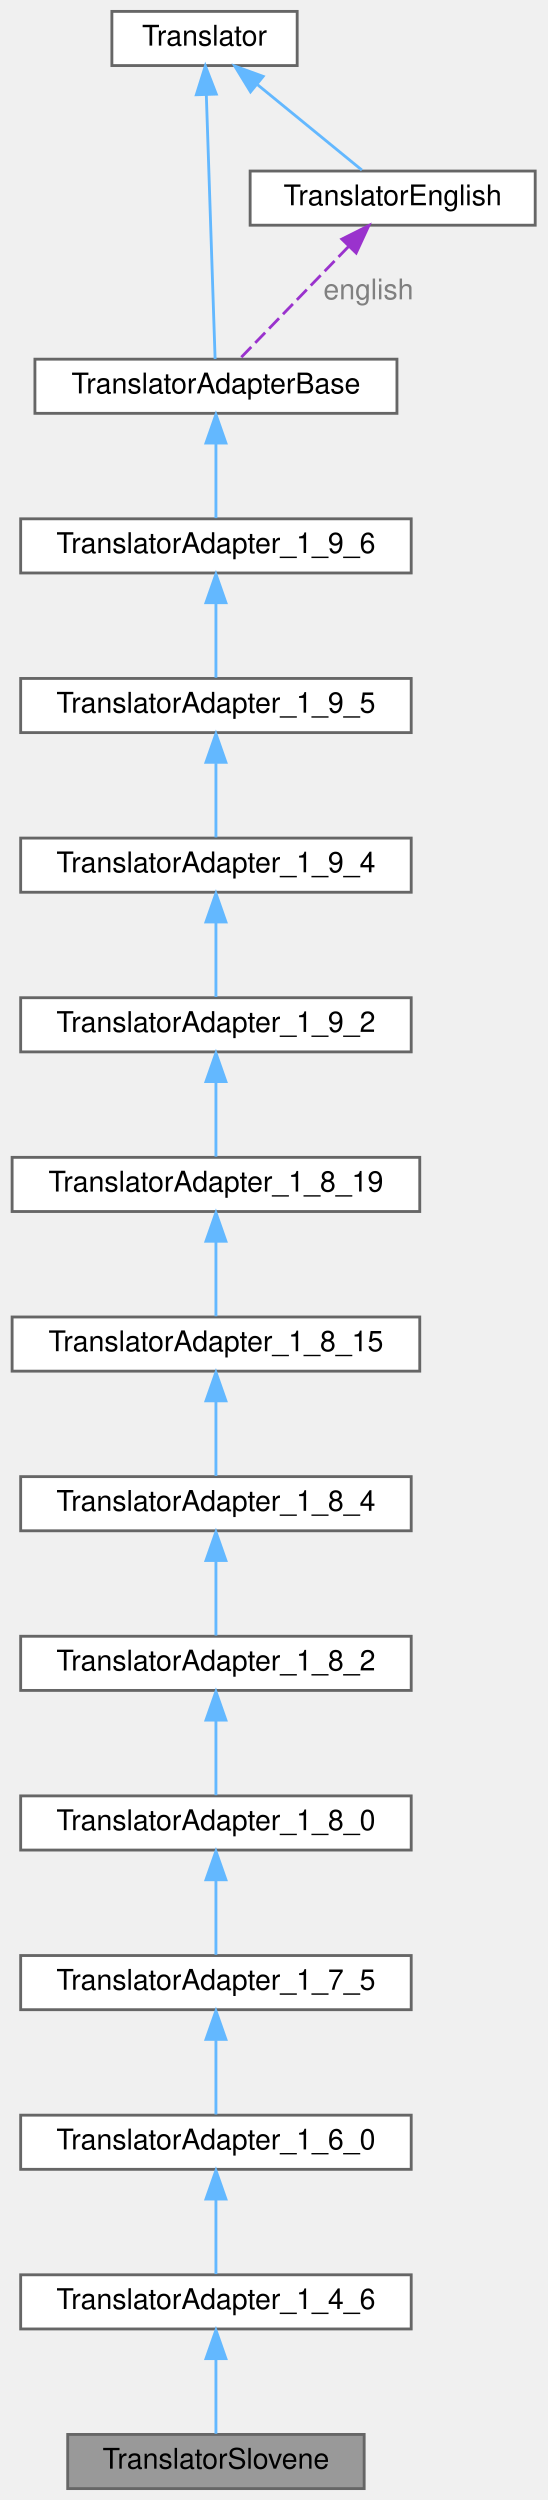
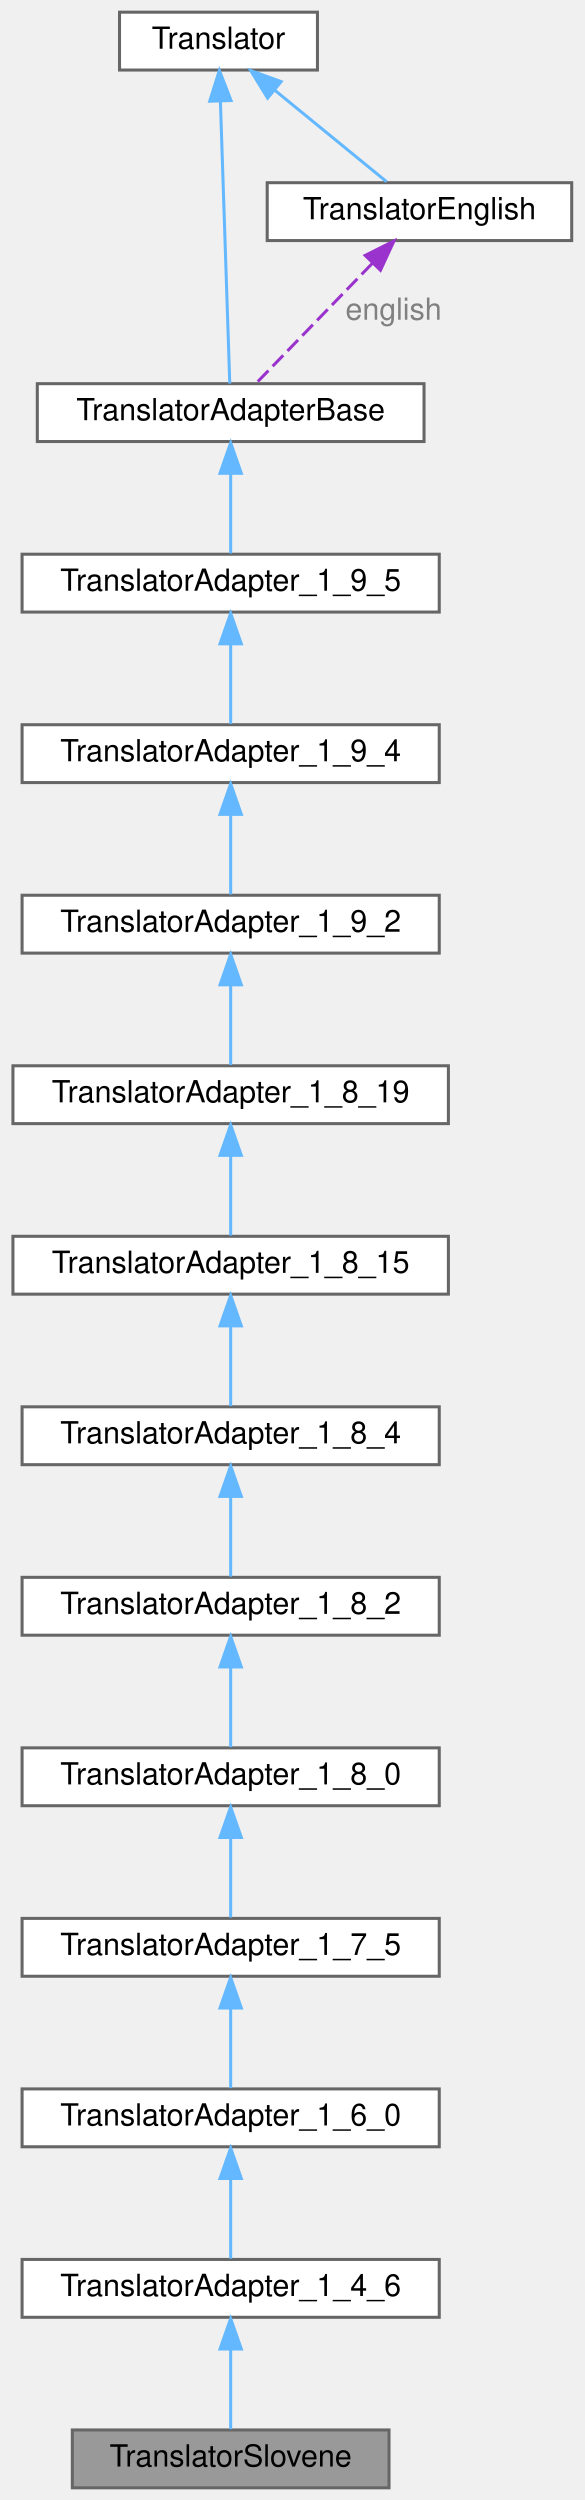
- <svg xmlns="http://www.w3.org/2000/svg" xmlns:xlink="http://www.w3.org/1999/xlink" width="192pt" height="877pt" viewBox="0.00 0.00 191.50 877.00">
-   <g id="graph0" class="graph" transform="scale(1 1) rotate(0) translate(4 873)">
+ <svg xmlns="http://www.w3.org/2000/svg" xmlns:xlink="http://www.w3.org/1999/xlink" width="192pt" height="821pt" viewBox="0.00 0.00 191.50 821.00">
+   <g id="graph0" class="graph" transform="scale(1 1) rotate(0) translate(4 817)">
    <g id="node1" class="node">
      <g id="a_node1">
        <a xlink:title=" ">
          <polygon fill="#999999" stroke="#666666" points="123.5,-19 19.5,-19 19.5,0 123.5,0 123.5,-19" />
          <text text-anchor="middle" x="71.5" y="-7" font-family="Helvetica,sans-Serif" font-size="10.00">TranslatorSlovene</text>
        </a>
      </g>
    </g>
    <g id="node2" class="node">
      <g id="a_node2">
        <a xlink:href="../../d4/d2b/class_translator_adapter__1__4__6.html" target="_top" xlink:title="Adapter class for languages that only contain translations up to version 1.4.6.">
          <polygon fill="white" stroke="#666666" points="140,-75 3,-75 3,-56 140,-56 140,-75" />
          <text text-anchor="middle" x="71.5" y="-63" font-family="Helvetica,sans-Serif" font-size="10.00">TranslatorAdapter_1_4_6</text>
        </a>
      </g>
    </g>
    <g id="edge1" class="edge">
      <path fill="none" stroke="#63b8ff" d="M71.5,-45.3C71.5,-36.41 71.5,-26.28 71.5,-19.25" />
      <polygon fill="#63b8ff" stroke="#63b8ff" points="68,-45.58 71.5,-55.58 75,-45.58 68,-45.58" />
    </g>
    <g id="node3" class="node">
      <g id="a_node3">
        <a xlink:href="../../d3/da1/class_translator_adapter__1__6__0.html" target="_top" xlink:title="Adapter class for languages that only contain translations up to version 1.6.0.">
          <polygon fill="white" stroke="#666666" points="140,-131 3,-131 3,-112 140,-112 140,-131" />
          <text text-anchor="middle" x="71.5" y="-119" font-family="Helvetica,sans-Serif" font-size="10.00">TranslatorAdapter_1_6_0</text>
        </a>
      </g>
    </g>
    <g id="edge2" class="edge">
      <path fill="none" stroke="#63b8ff" d="M71.5,-101.3C71.5,-92.41 71.5,-82.28 71.5,-75.25" />
      <polygon fill="#63b8ff" stroke="#63b8ff" points="68,-101.58 71.5,-111.58 75,-101.58 68,-101.58" />
    </g>
    <g id="node4" class="node">
      <g id="a_node4">
        <a xlink:href="../../da/d24/class_translator_adapter__1__7__5.html" target="_top" xlink:title="Adapter class for languages that only contain translations up to version 1.7.5.">
          <polygon fill="white" stroke="#666666" points="140,-187 3,-187 3,-168 140,-168 140,-187" />
          <text text-anchor="middle" x="71.5" y="-175" font-family="Helvetica,sans-Serif" font-size="10.00">TranslatorAdapter_1_7_5</text>
        </a>
      </g>
    </g>
    <g id="edge3" class="edge">
      <path fill="none" stroke="#63b8ff" d="M71.5,-157.3C71.5,-148.41 71.5,-138.28 71.5,-131.25" />
      <polygon fill="#63b8ff" stroke="#63b8ff" points="68,-157.58 71.5,-167.58 75,-157.58 68,-157.58" />
    </g>
    <g id="node5" class="node">
      <g id="a_node5">
        <a xlink:href="../../de/d49/class_translator_adapter__1__8__0.html" target="_top" xlink:title="Adapter class for languages that only contain translations up to version 1.8.0.">
          <polygon fill="white" stroke="#666666" points="140,-243 3,-243 3,-224 140,-224 140,-243" />
          <text text-anchor="middle" x="71.5" y="-231" font-family="Helvetica,sans-Serif" font-size="10.00">TranslatorAdapter_1_8_0</text>
        </a>
      </g>
    </g>
    <g id="edge4" class="edge">
      <path fill="none" stroke="#63b8ff" d="M71.5,-213.3C71.5,-204.41 71.5,-194.28 71.5,-187.25" />
      <polygon fill="#63b8ff" stroke="#63b8ff" points="68,-213.58 71.5,-223.58 75,-213.58 68,-213.58" />
    </g>
    <g id="node6" class="node">
      <g id="a_node6">
        <a xlink:href="../../d2/d75/class_translator_adapter__1__8__2.html" target="_top" xlink:title=" ">
          <polygon fill="white" stroke="#666666" points="140,-299 3,-299 3,-280 140,-280 140,-299" />
          <text text-anchor="middle" x="71.5" y="-287" font-family="Helvetica,sans-Serif" font-size="10.00">TranslatorAdapter_1_8_2</text>
        </a>
      </g>
    </g>
    <g id="edge5" class="edge">
      <path fill="none" stroke="#63b8ff" d="M71.5,-269.3C71.5,-260.41 71.5,-250.28 71.5,-243.25" />
      <polygon fill="#63b8ff" stroke="#63b8ff" points="68,-269.58 71.5,-279.58 75,-269.58 68,-269.58" />
    </g>
    <g id="node7" class="node">
      <g id="a_node7">
        <a xlink:href="../../de/d2f/class_translator_adapter__1__8__4.html" target="_top" xlink:title=" ">
          <polygon fill="white" stroke="#666666" points="140,-355 3,-355 3,-336 140,-336 140,-355" />
          <text text-anchor="middle" x="71.5" y="-343" font-family="Helvetica,sans-Serif" font-size="10.00">TranslatorAdapter_1_8_4</text>
        </a>
      </g>
    </g>
    <g id="edge6" class="edge">
      <path fill="none" stroke="#63b8ff" d="M71.5,-325.3C71.5,-316.41 71.5,-306.28 71.5,-299.25" />
      <polygon fill="#63b8ff" stroke="#63b8ff" points="68,-325.58 71.5,-335.58 75,-325.58 68,-325.58" />
    </g>
    <g id="node8" class="node">
      <g id="a_node8">
        <a xlink:href="../../d4/d2e/class_translator_adapter__1__8__15.html" target="_top" xlink:title=" ">
          <polygon fill="white" stroke="#666666" points="143,-411 0,-411 0,-392 143,-392 143,-411" />
          <text text-anchor="middle" x="71.5" y="-399" font-family="Helvetica,sans-Serif" font-size="10.00">TranslatorAdapter_1_8_15</text>
        </a>
      </g>
    </g>
    <g id="edge7" class="edge">
      <path fill="none" stroke="#63b8ff" d="M71.5,-381.3C71.5,-372.41 71.5,-362.28 71.5,-355.25" />
      <polygon fill="#63b8ff" stroke="#63b8ff" points="68,-381.58 71.5,-391.58 75,-381.58 68,-381.58" />
    </g>
    <g id="node9" class="node">
      <g id="a_node9">
        <a xlink:href="../../de/dde/class_translator_adapter__1__8__19.html" target="_top" xlink:title=" ">
          <polygon fill="white" stroke="#666666" points="143,-467 0,-467 0,-448 143,-448 143,-467" />
          <text text-anchor="middle" x="71.5" y="-455" font-family="Helvetica,sans-Serif" font-size="10.00">TranslatorAdapter_1_8_19</text>
        </a>
      </g>
    </g>
    <g id="edge8" class="edge">
      <path fill="none" stroke="#63b8ff" d="M71.5,-437.3C71.5,-428.41 71.5,-418.28 71.5,-411.25" />
      <polygon fill="#63b8ff" stroke="#63b8ff" points="68,-437.58 71.5,-447.58 75,-437.58 68,-437.58" />
    </g>
    <g id="node10" class="node">
      <g id="a_node10">
        <a xlink:href="../../d3/d2e/class_translator_adapter__1__9__2.html" target="_top" xlink:title=" ">
          <polygon fill="white" stroke="#666666" points="140,-523 3,-523 3,-504 140,-504 140,-523" />
          <text text-anchor="middle" x="71.5" y="-511" font-family="Helvetica,sans-Serif" font-size="10.00">TranslatorAdapter_1_9_2</text>
        </a>
      </g>
    </g>
    <g id="edge9" class="edge">
      <path fill="none" stroke="#63b8ff" d="M71.5,-493.3C71.5,-484.41 71.5,-474.28 71.5,-467.25" />
      <polygon fill="#63b8ff" stroke="#63b8ff" points="68,-493.58 71.5,-503.58 75,-493.58 68,-493.58" />
    </g>
    <g id="node11" class="node">
      <g id="a_node11">
        <a xlink:href="../../d0/d33/class_translator_adapter__1__9__4.html" target="_top" xlink:title=" ">
          <polygon fill="white" stroke="#666666" points="140,-579 3,-579 3,-560 140,-560 140,-579" />
          <text text-anchor="middle" x="71.5" y="-567" font-family="Helvetica,sans-Serif" font-size="10.00">TranslatorAdapter_1_9_4</text>
        </a>
      </g>
    </g>
    <g id="edge10" class="edge">
      <path fill="none" stroke="#63b8ff" d="M71.5,-549.3C71.5,-540.41 71.5,-530.28 71.5,-523.25" />
      <polygon fill="#63b8ff" stroke="#63b8ff" points="68,-549.58 71.5,-559.58 75,-549.58 68,-549.58" />
    </g>
    <g id="node12" class="node">
      <g id="a_node12">
        <a xlink:href="../../dd/dba/class_translator_adapter__1__9__5.html" target="_top" xlink:title=" ">
          <polygon fill="white" stroke="#666666" points="140,-635 3,-635 3,-616 140,-616 140,-635" />
          <text text-anchor="middle" x="71.5" y="-623" font-family="Helvetica,sans-Serif" font-size="10.00">TranslatorAdapter_1_9_5</text>
        </a>
      </g>
    </g>
    <g id="edge11" class="edge">
      <path fill="none" stroke="#63b8ff" d="M71.5,-605.3C71.5,-596.41 71.5,-586.28 71.5,-579.25" />
      <polygon fill="#63b8ff" stroke="#63b8ff" points="68,-605.58 71.5,-615.58 75,-605.58 68,-605.58" />
    </g>
    <g id="node13" class="node">
      <g id="a_node13">
-         <a xlink:href="../../db/d71/class_translator_adapter__1__9__6.html" target="_top" xlink:title=" ">
-           <polygon fill="white" stroke="#666666" points="140,-691 3,-691 3,-672 140,-672 140,-691" />
-           <text text-anchor="middle" x="71.5" y="-679" font-family="Helvetica,sans-Serif" font-size="10.00">TranslatorAdapter_1_9_6</text>
+         <a xlink:href="../../db/d6c/class_translator_adapter_base.html" target="_top" xlink:title="Base of the translator adapter tree.">
+           <polygon fill="white" stroke="#666666" points="135,-691 8,-691 8,-672 135,-672 135,-691" />
+           <text text-anchor="middle" x="71.5" y="-679" font-family="Helvetica,sans-Serif" font-size="10.00">TranslatorAdapterBase</text>
        </a>
      </g>
    </g>
    <g id="edge12" class="edge">
      <path fill="none" stroke="#63b8ff" d="M71.5,-661.3C71.5,-652.41 71.5,-642.28 71.5,-635.25" />
      <polygon fill="#63b8ff" stroke="#63b8ff" points="68,-661.58 71.5,-671.58 75,-661.58 68,-661.58" />
    </g>
    <g id="node14" class="node">
      <g id="a_node14">
-         <a xlink:href="../../db/d6c/class_translator_adapter_base.html" target="_top" xlink:title="Base of the translator adapter tree.">
-           <polygon fill="white" stroke="#666666" points="135,-747 8,-747 8,-728 135,-728 135,-747" />
-           <text text-anchor="middle" x="71.5" y="-735" font-family="Helvetica,sans-Serif" font-size="10.00">TranslatorAdapterBase</text>
+         <a xlink:href="../../d8/dfb/class_translator.html" target="_top" xlink:title="Abstract base class for all translatable text fragments.">
+           <polygon fill="white" stroke="#666666" points="100,-813 35,-813 35,-794 100,-794 100,-813" />
+           <text text-anchor="middle" x="67.5" y="-801" font-family="Helvetica,sans-Serif" font-size="10.00">Translator</text>
        </a>
      </g>
    </g>
    <g id="edge13" class="edge">
-       <path fill="none" stroke="#63b8ff" d="M71.5,-717.3C71.5,-708.41 71.5,-698.28 71.5,-691.25" />
-       <polygon fill="#63b8ff" stroke="#63b8ff" points="68,-717.58 71.5,-727.58 75,-717.58 68,-717.58" />
+       <path fill="none" stroke="#63b8ff" d="M68.13,-783.65C69.01,-757.22 70.57,-710.26 71.21,-691.05" />
+       <polygon fill="#63b8ff" stroke="#63b8ff" points="64.62,-783.76 67.79,-793.87 71.62,-783.99 64.62,-783.76" />
    </g>
    <g id="node15" class="node">
      <g id="a_node15">
-         <a xlink:href="../../d8/dfb/class_translator.html" target="_top" xlink:title="Abstract base class for all translatable text fragments.">
-           <polygon fill="white" stroke="#666666" points="100,-869 35,-869 35,-850 100,-850 100,-869" />
-           <text text-anchor="middle" x="67.5" y="-857" font-family="Helvetica,sans-Serif" font-size="10.00">Translator</text>
+         <a xlink:href="../../d6/d78/class_translator_english.html" target="_top" xlink:title=" ">
+           <polygon fill="white" stroke="#666666" points="183.5,-757 83.5,-757 83.5,-738 183.5,-738 183.5,-757" />
+           <text text-anchor="middle" x="133.5" y="-745" font-family="Helvetica,sans-Serif" font-size="10.00">TranslatorEnglish</text>
        </a>
      </g>
    </g>
+     <g id="edge15" class="edge">
+       <path fill="none" stroke="#63b8ff" d="M86.05,-787.32C97.88,-777.65 112.79,-765.45 122.7,-757.33" />
+       <polygon fill="#63b8ff" stroke="#63b8ff" points="83.63,-784.78 78.1,-793.82 88.06,-790.2 83.63,-784.78" />
+     </g>
    <g id="edge14" class="edge">
-       <path fill="none" stroke="#63b8ff" d="M68.13,-839.65C69.01,-813.22 70.57,-766.26 71.21,-747.05" />
-       <polygon fill="#63b8ff" stroke="#63b8ff" points="64.62,-839.76 67.79,-849.87 71.62,-839.99 64.62,-839.76" />
-     </g>
-     <g id="node16" class="node">
-       <g id="a_node16">
-         <a xlink:href="../../d6/d78/class_translator_english.html" target="_top" xlink:title=" ">
-           <polygon fill="white" stroke="#666666" points="183.5,-813 83.5,-813 83.5,-794 183.5,-794 183.5,-813" />
-           <text text-anchor="middle" x="133.5" y="-801" font-family="Helvetica,sans-Serif" font-size="10.00">TranslatorEnglish</text>
-         </a>
-       </g>
-     </g>
-     <g id="edge16" class="edge">
-       <path fill="none" stroke="#63b8ff" d="M86.05,-843.32C97.88,-833.65 112.79,-821.45 122.7,-813.33" />
-       <polygon fill="#63b8ff" stroke="#63b8ff" points="83.63,-840.78 78.1,-849.82 88.06,-846.2 83.63,-840.78" />
-     </g>
-     <g id="edge15" class="edge">
-       <path fill="none" stroke="#9a32cd" stroke-dasharray="5,2" d="M117.98,-786.48C106.01,-774.12 89.9,-757.49 80.13,-747.41" />
-       <polygon fill="#9a32cd" stroke="#9a32cd" points="115.67,-789.12 125.14,-793.87 120.69,-784.25 115.67,-789.12" />
-       <text text-anchor="middle" x="125" y="-768" font-family="Helvetica,sans-Serif" font-size="10.00" fill="grey"> english</text>
+       <path fill="none" stroke="#9a32cd" stroke-dasharray="5,2" d="M117.98,-730.48C106.01,-718.12 89.9,-701.49 80.13,-691.41" />
+       <polygon fill="#9a32cd" stroke="#9a32cd" points="115.67,-733.12 125.14,-737.87 120.69,-728.25 115.67,-733.12" />
+       <text text-anchor="middle" x="125" y="-712" font-family="Helvetica,sans-Serif" font-size="10.00" fill="grey"> english</text>
    </g>
  </g>
</svg>
